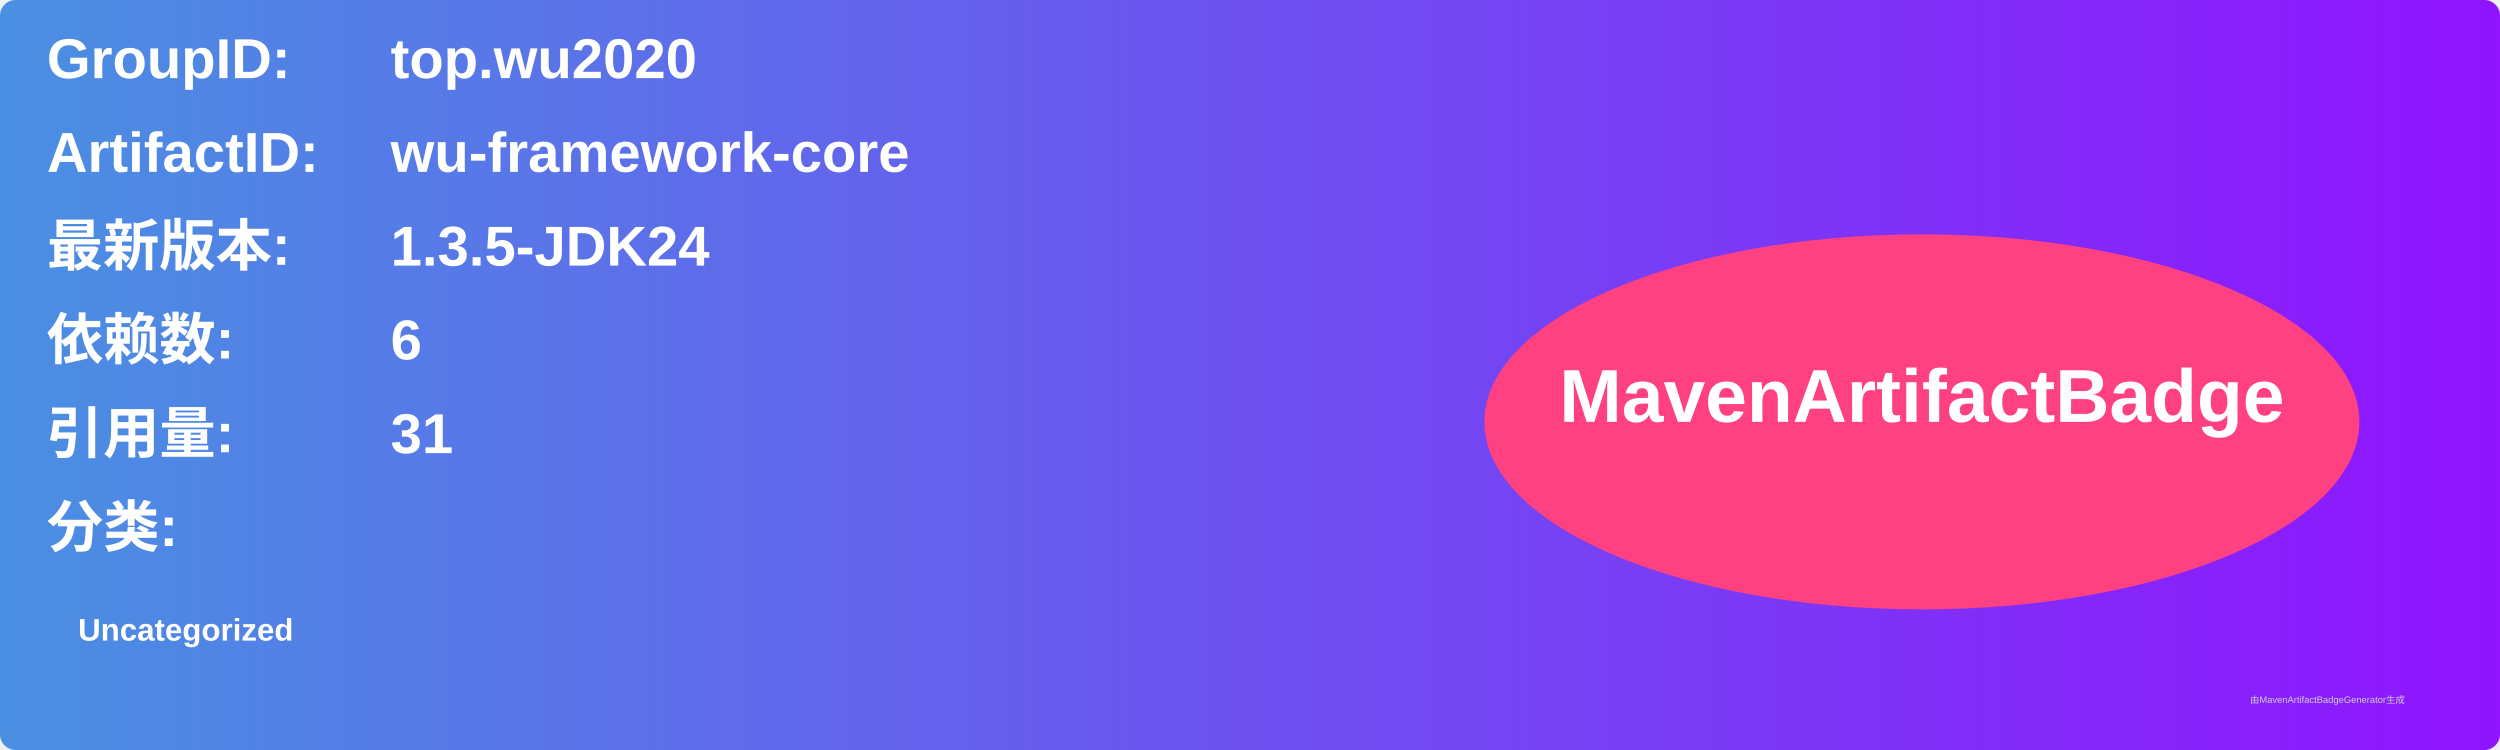
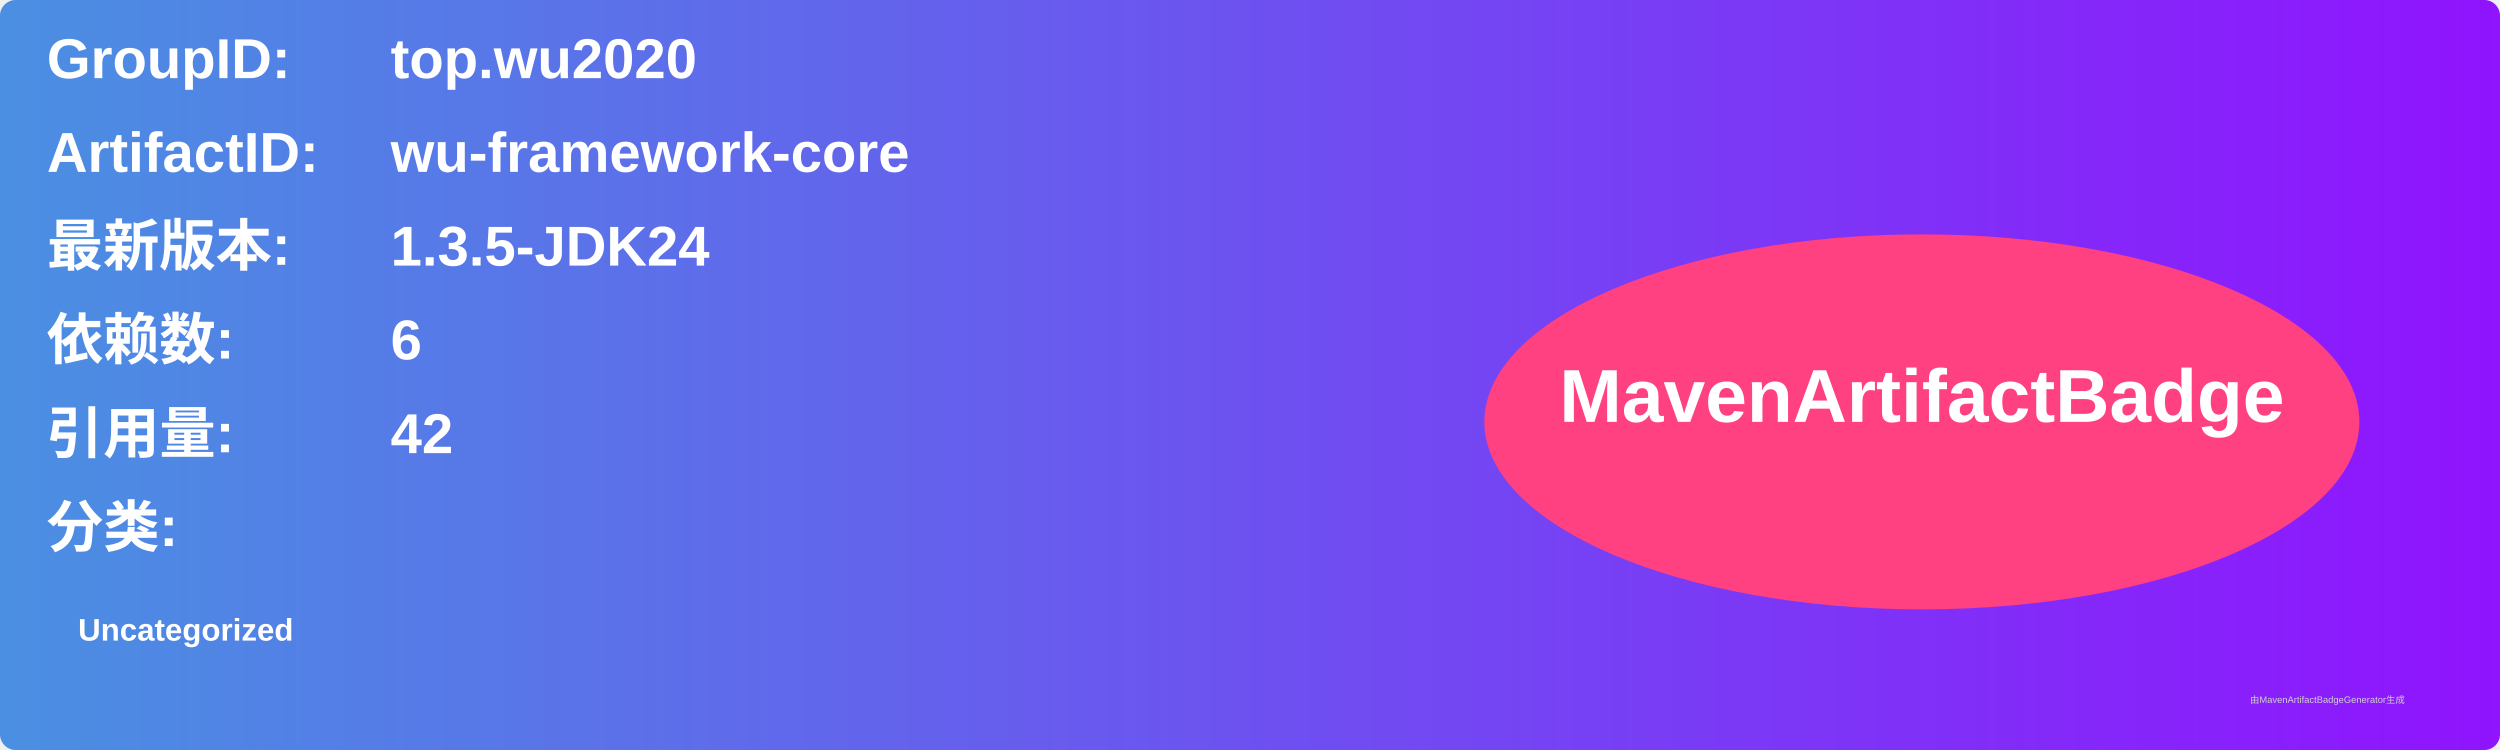
<svg xmlns="http://www.w3.org/2000/svg" width="800" height="240" viewBox="0 0 800 240">
  <linearGradient id="grad" x1="0%" y1="0%" x2="100%" y2="0%">
    <stop offset="0%" stop-color="#4a90e2" />
    <stop offset="100%" stop-color="#9013fe" />
  </linearGradient>
  <rect width="100%" height="100%" rx="5" ry="5" fill="url(#grad)" />
  <g transform="translate(15, 15)">
    <text x="0" y="10" font-family="Arial" font-size="18" fill="white" font-weight="bold" width="260">GroupID:</text>
    <text x="110" y="10" font-family="Arial" font-size="18" fill="white" font-weight="bold" width="460">top.wu2020</text>
    <text x="0" y="40" font-family="Arial" font-size="18" fill="white" font-weight="bold" width="260">ArtifactID:</text>
    <text x="110" y="40" font-family="Arial" font-size="18" fill="white" font-weight="bold" width="460">wu-framework-core</text>
    <text x="0" y="70" font-family="Arial" font-size="18" fill="white" font-weight="bold">最新版本:</text>
    <text x="110" y="70" font-family="Arial" font-size="18" fill="white" font-weight="bold">
      <tspan font-weight="bold">1.3.5-JDK24</tspan>
    </text>
    <text x="0" y="100" font-family="Arial" font-size="18" fill="white" font-weight="bold">依赖数: </text>
    <text x="110" y="100" font-family="Arial" font-size="18" fill="white">
      <tspan font-weight="bold">6</tspan>
    </text>
    <text x="0" y="130" font-family="Arial" font-size="18" fill="white" font-weight="bold">引用量: </text>
    <text x="110" y="130" font-family="Arial" font-size="18" fill="white">
-       <tspan font-weight="bold">31</tspan>
+       <tspan font-weight="bold">42</tspan>
    </text>
    <text x="0" y="160" font-family="Arial" font-size="18" fill="white" font-weight="bold">分类:</text>
    <text x="10" y="190" font-family="Arial" font-size="10" fill="white">
      <tspan font-weight="bold">Uncategorized</tspan>
    </text>
    <ellipse cx="600" cy="120" rx="140" ry="60" fill="#ff4081" />
    <text x="600" y="120" text-anchor="middle" font-family="Arial" font-size="24" fill="white" font-weight="bold">MavenArtifactBadge</text>
  </g>
  <text x="720" y="225" font-family="Arial" font-size="3" fill="#d0d0d0">由MavenArtifactBadgeGenerator生成</text>
</svg>
